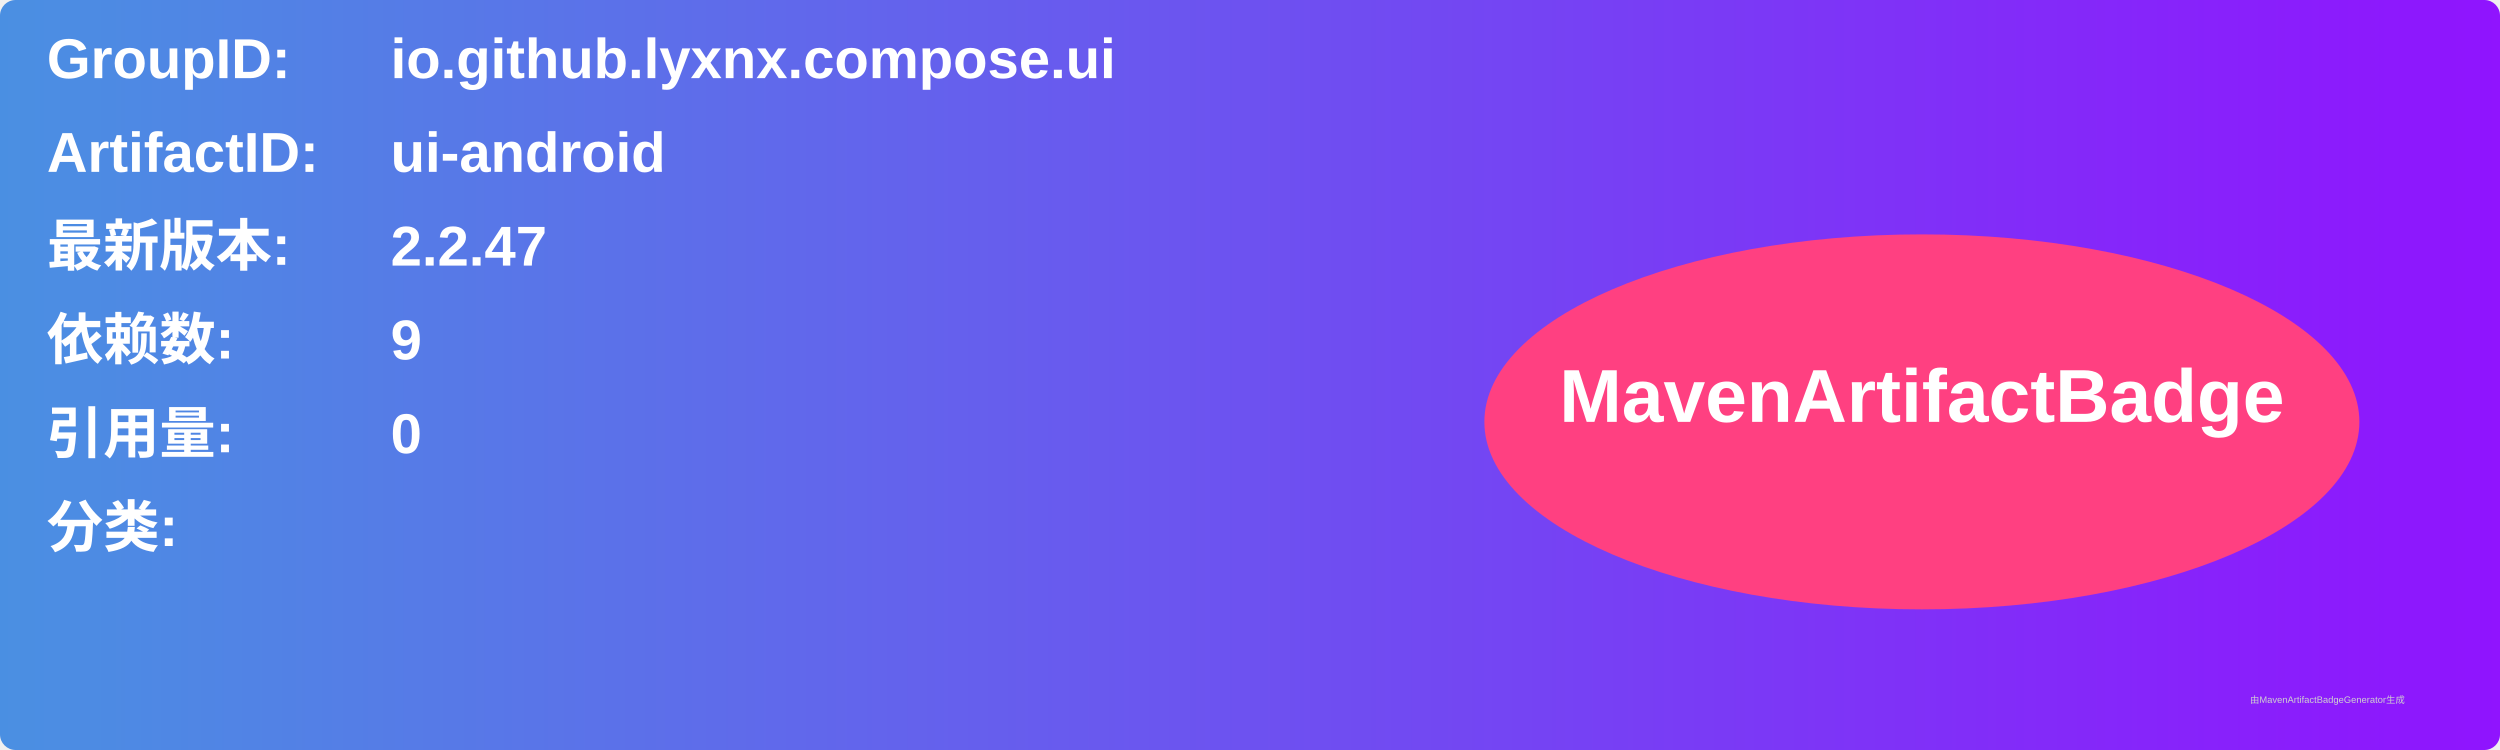
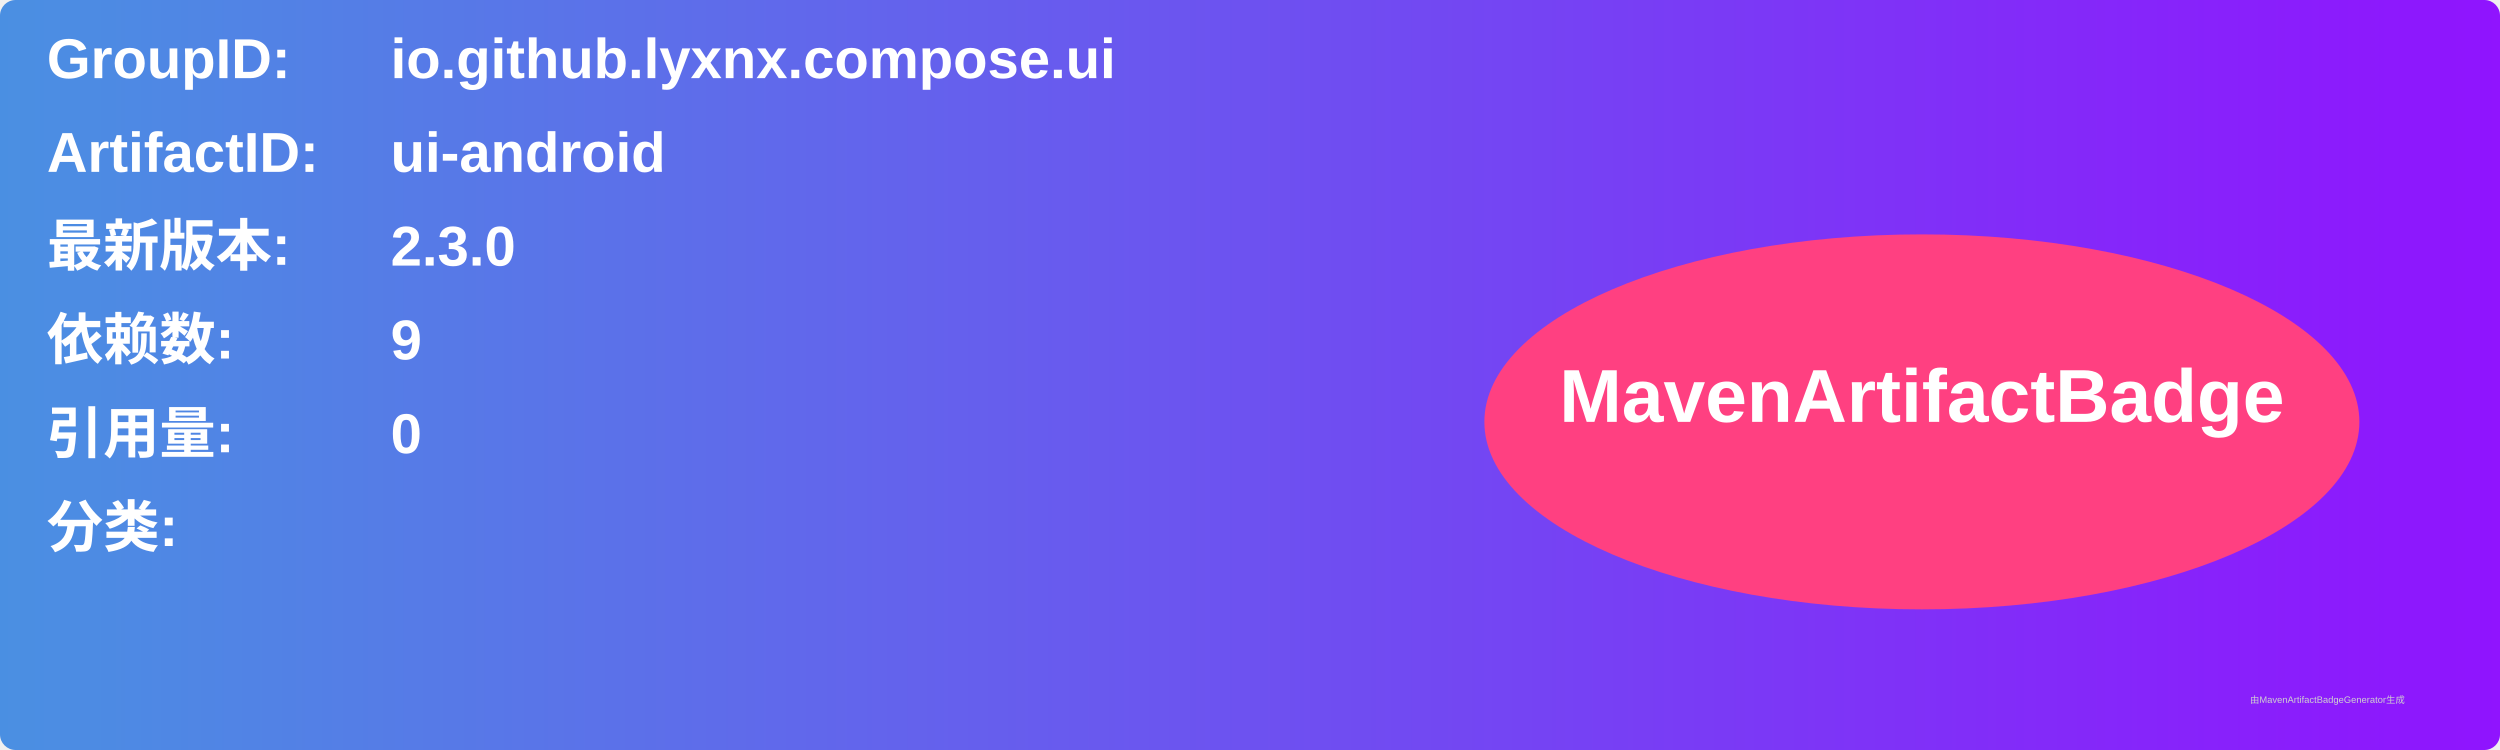
<svg xmlns="http://www.w3.org/2000/svg" width="800" height="240" viewBox="0 0 800 240">
  <linearGradient id="grad" x1="0%" y1="0%" x2="100%" y2="0%">
    <stop offset="0%" stop-color="#4a90e2" />
    <stop offset="100%" stop-color="#9013fe" />
  </linearGradient>
  <rect width="100%" height="100%" rx="5" ry="5" fill="url(#grad)" />
  <g transform="translate(15, 15)">
    <text x="0" y="10" font-family="Arial" font-size="18" fill="white" font-weight="bold" width="260">GroupID:</text>
    <text x="110" y="10" font-family="Arial" font-size="18" fill="white" font-weight="bold" width="460">io.github.lyxnx.compose.ui</text>
    <text x="0" y="40" font-family="Arial" font-size="18" fill="white" font-weight="bold" width="260">ArtifactID:</text>
    <text x="110" y="40" font-family="Arial" font-size="18" fill="white" font-weight="bold" width="460">ui-android</text>
    <text x="0" y="70" font-family="Arial" font-size="18" fill="white" font-weight="bold">最新版本:</text>
    <text x="110" y="70" font-family="Arial" font-size="18" fill="white" font-weight="bold">
-       <tspan font-weight="bold">2.2.47</tspan>
+       <tspan font-weight="bold">2.3.0</tspan>
    </text>
    <text x="0" y="100" font-family="Arial" font-size="18" fill="white" font-weight="bold">依赖数: </text>
    <text x="110" y="100" font-family="Arial" font-size="18" fill="white">
      <tspan font-weight="bold">9</tspan>
    </text>
    <text x="0" y="130" font-family="Arial" font-size="18" fill="white" font-weight="bold">引用量: </text>
    <text x="110" y="130" font-family="Arial" font-size="18" fill="white">
      <tspan font-weight="bold">0</tspan>
    </text>
    <text x="0" y="160" font-family="Arial" font-size="18" fill="white" font-weight="bold">分类:</text>
    <text x="10" y="190" font-family="Arial" font-size="10" fill="white">
      <tspan font-weight="bold" />
    </text>
    <ellipse cx="600" cy="120" rx="140" ry="60" fill="#ff4081" />
    <text x="600" y="120" text-anchor="middle" font-family="Arial" font-size="24" fill="white" font-weight="bold">MavenArtifactBadge</text>
  </g>
  <text x="720" y="225" font-family="Arial" font-size="3" fill="#d0d0d0">由MavenArtifactBadgeGenerator生成</text>
</svg>
